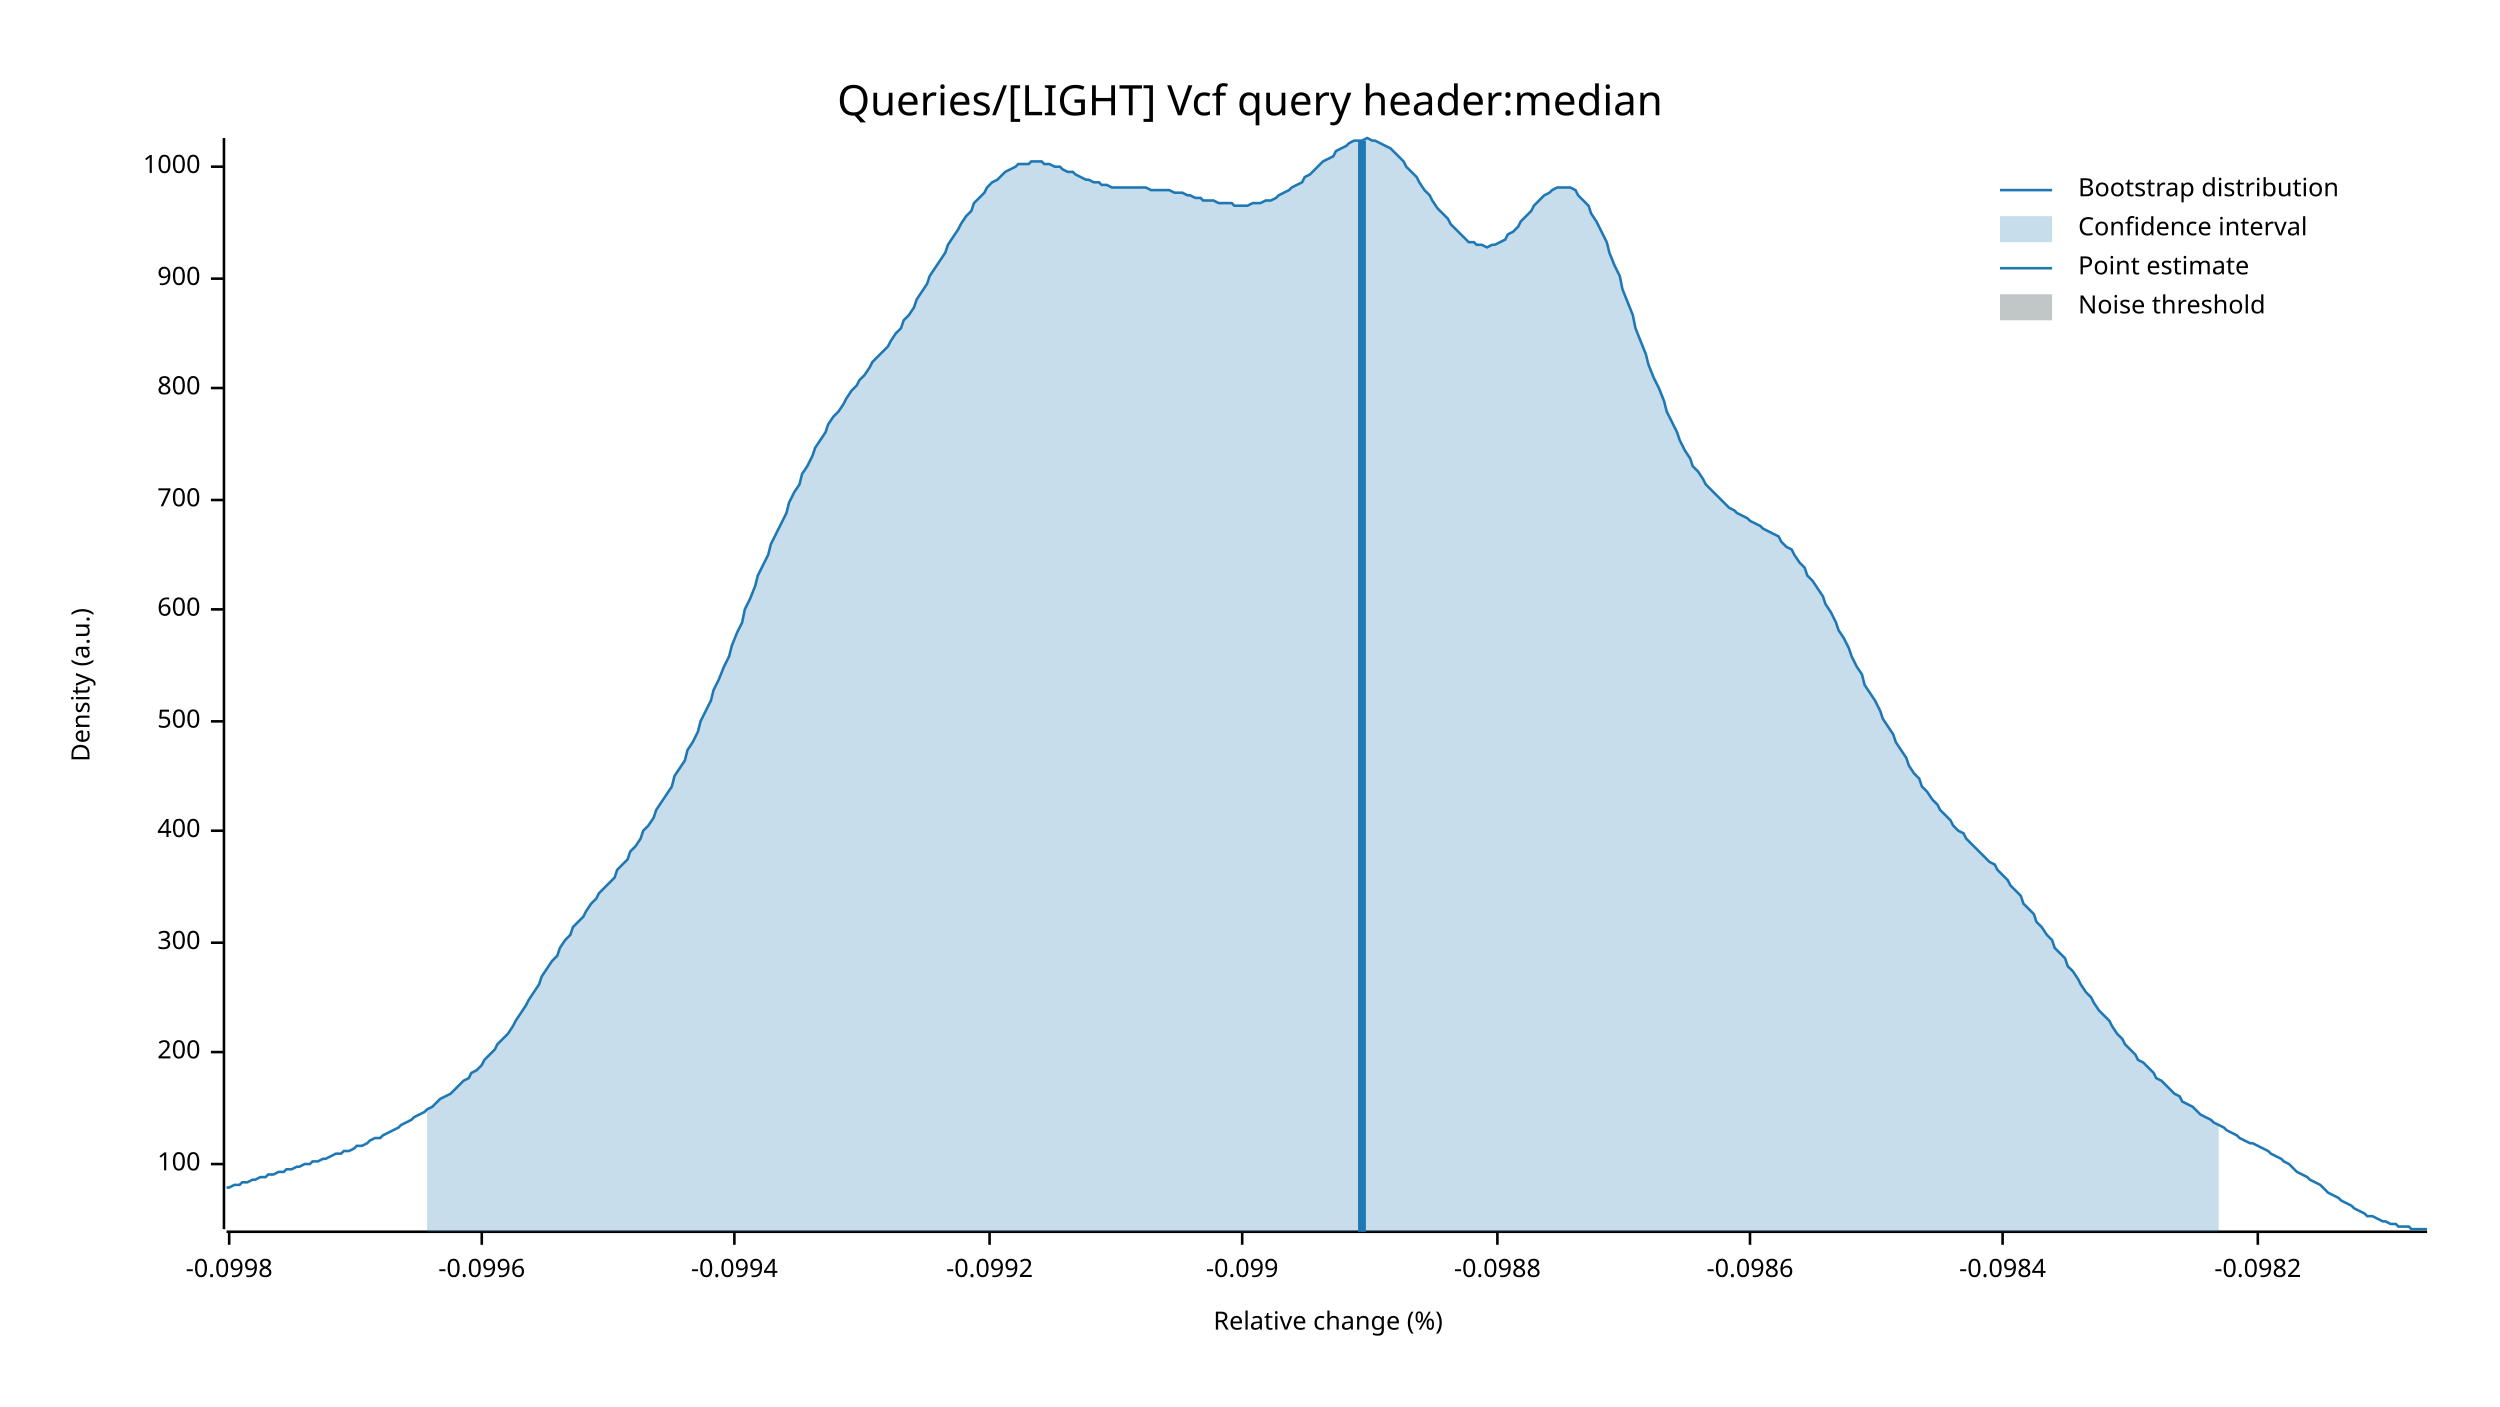
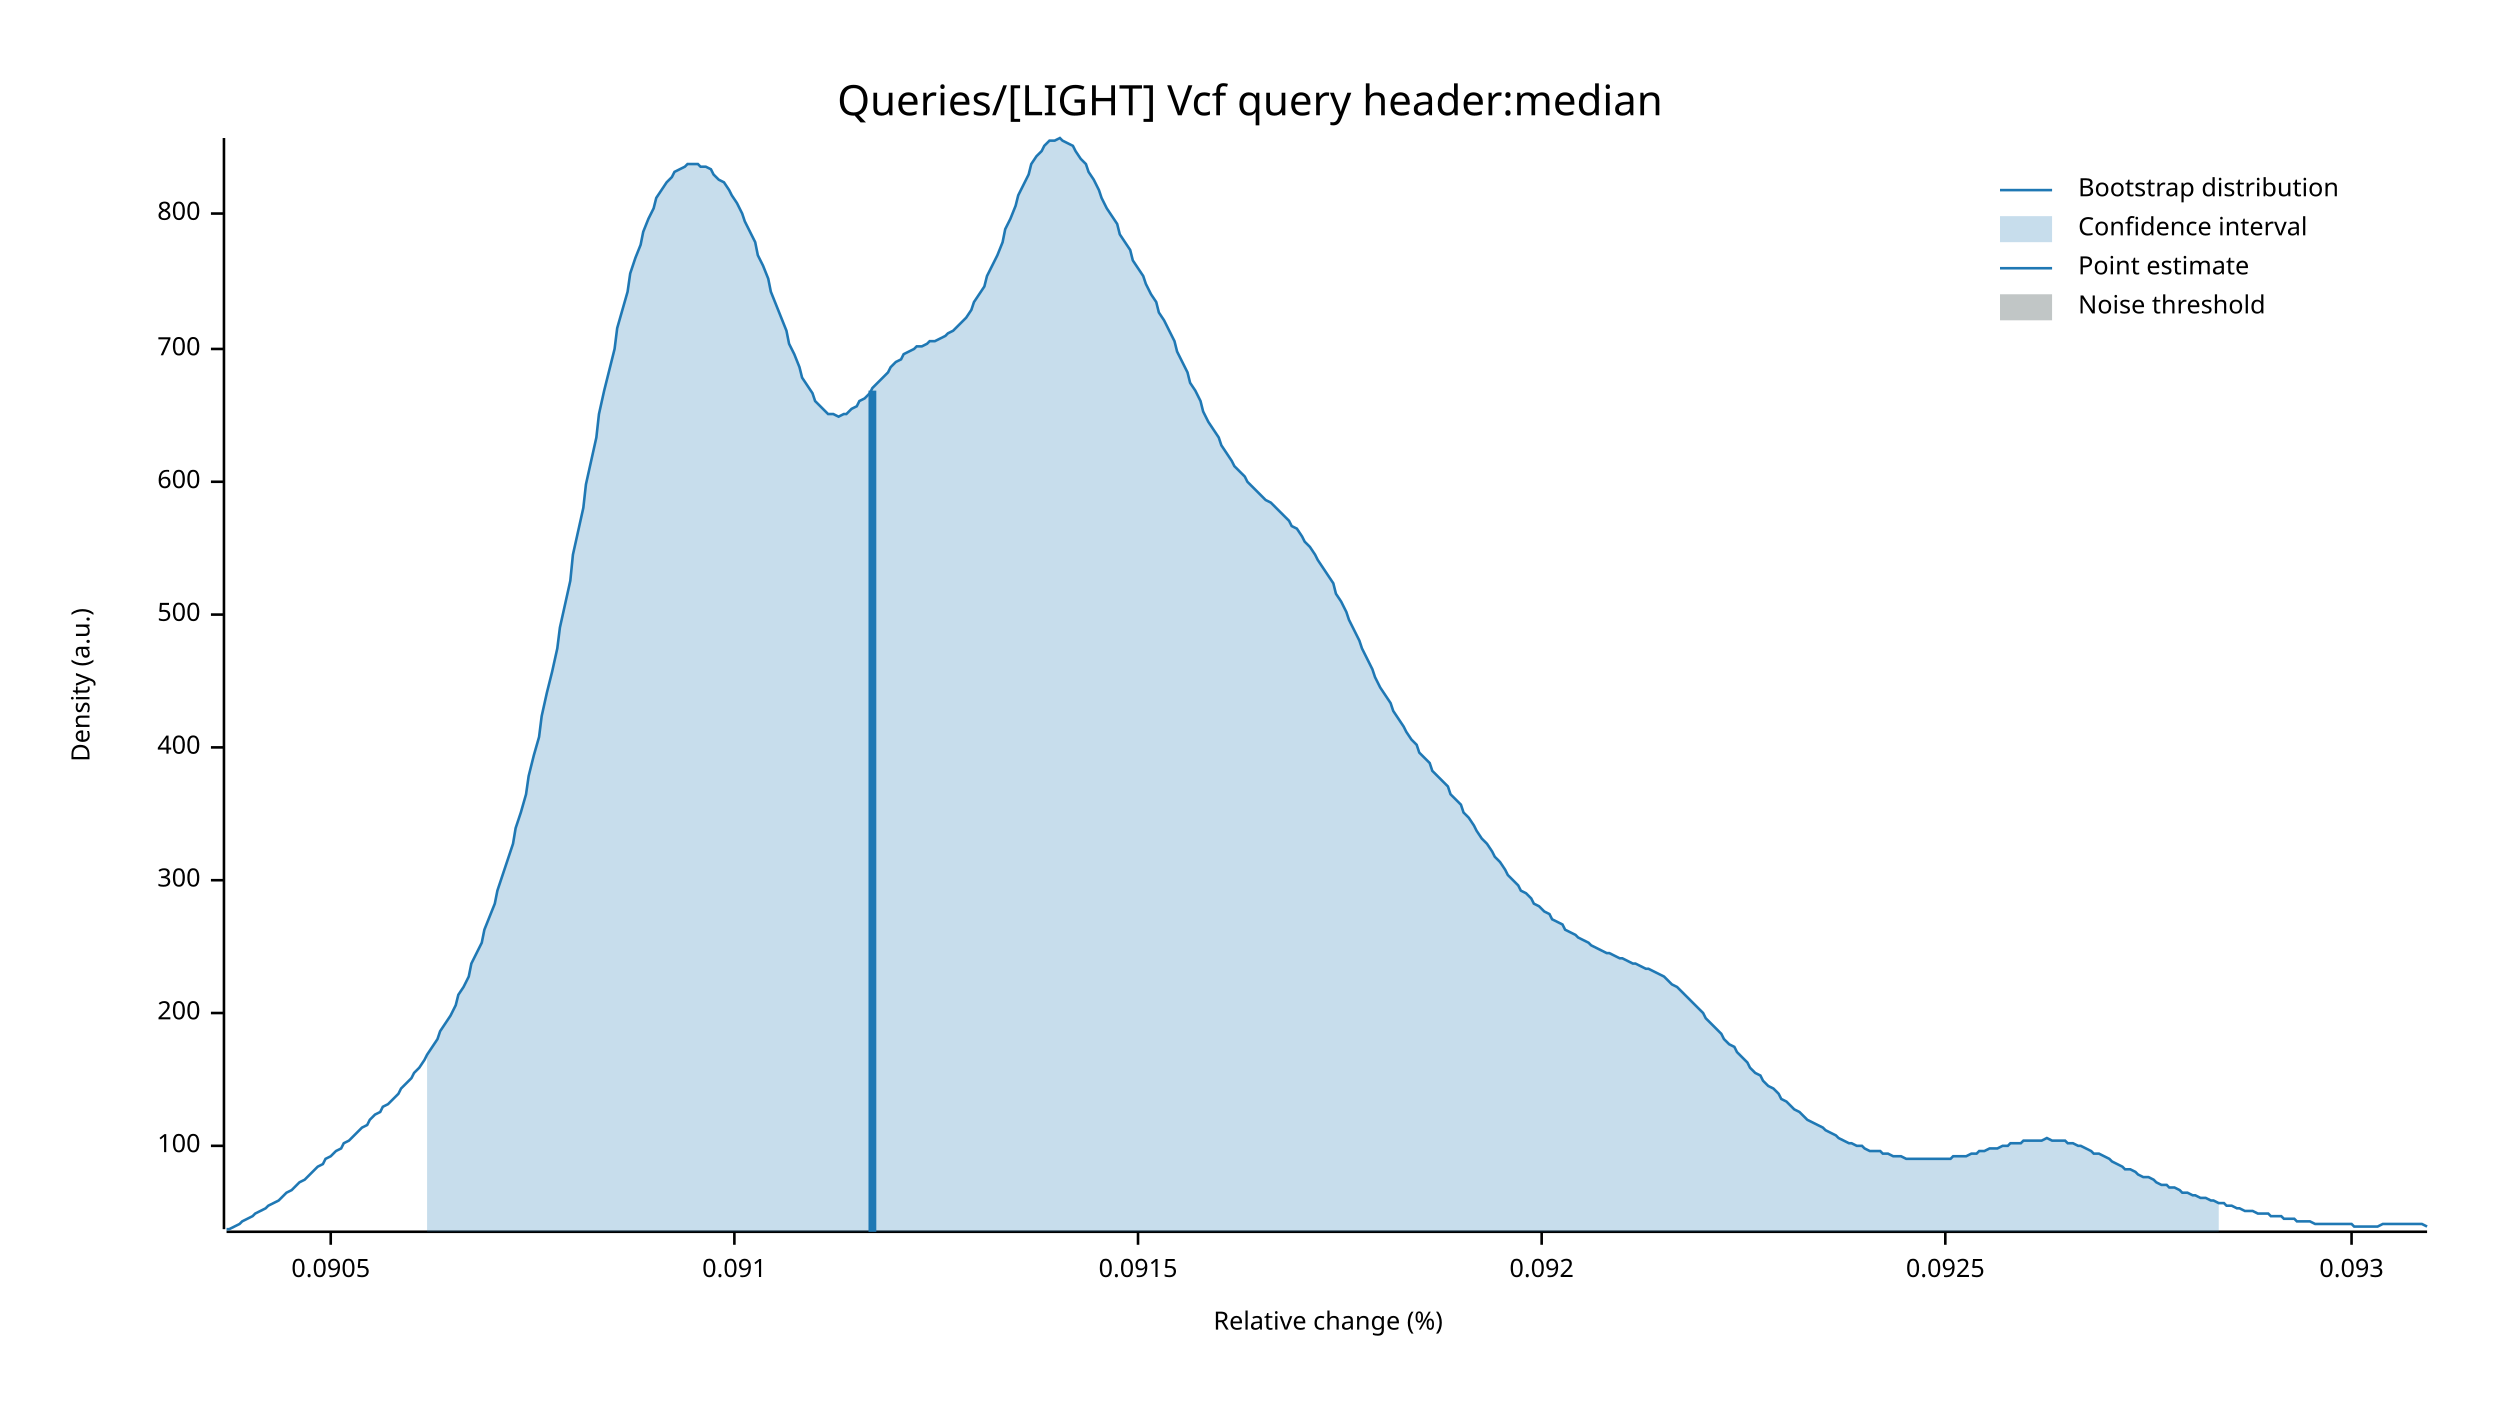
<svg xmlns="http://www.w3.org/2000/svg" width="960" height="540" viewBox="0 0 960 540">
  <text x="480" y="32" dy="0.76em" text-anchor="middle" font-family="sans-serif" font-size="16.129" opacity="1" fill="#000000">
Queries/[LIGHT] Vcf query header:median
</text>
  <text x="27" y="263" dy="0.76em" text-anchor="middle" font-family="sans-serif" font-size="9.677" opacity="1" fill="#000000" transform="rotate(270, 27, 263)">
Density (a.u.)
</text>
  <text x="510" y="513" dy="-0.5ex" text-anchor="middle" font-family="sans-serif" font-size="9.677" opacity="1" fill="#000000">
Relative change (%)
</text>
  <polyline fill="none" opacity="1" stroke="#000000" stroke-width="1" points="86,53 86,472 " />
-   <text x="77" y="447" dy="0.5ex" text-anchor="end" font-family="sans-serif" font-size="9.677" opacity="1" fill="#000000">
+   <text x="77" y="440" dy="0.5ex" text-anchor="end" font-family="sans-serif" font-size="9.677" opacity="1" fill="#000000">
100
</text>
-   <polyline fill="none" opacity="1" stroke="#000000" stroke-width="1" points="81,447 86,447 " />
-   <text x="77" y="404" dy="0.5ex" text-anchor="end" font-family="sans-serif" font-size="9.677" opacity="1" fill="#000000">
+   <polyline fill="none" opacity="1" stroke="#000000" stroke-width="1" points="81,440 86,440 " />
+   <text x="77" y="389" dy="0.5ex" text-anchor="end" font-family="sans-serif" font-size="9.677" opacity="1" fill="#000000">
200
</text>
-   <polyline fill="none" opacity="1" stroke="#000000" stroke-width="1" points="81,404 86,404 " />
-   <text x="77" y="362" dy="0.5ex" text-anchor="end" font-family="sans-serif" font-size="9.677" opacity="1" fill="#000000">
+   <polyline fill="none" opacity="1" stroke="#000000" stroke-width="1" points="81,389 86,389 " />
+   <text x="77" y="338" dy="0.5ex" text-anchor="end" font-family="sans-serif" font-size="9.677" opacity="1" fill="#000000">
300
</text>
-   <polyline fill="none" opacity="1" stroke="#000000" stroke-width="1" points="81,362 86,362 " />
-   <text x="77" y="319" dy="0.5ex" text-anchor="end" font-family="sans-serif" font-size="9.677" opacity="1" fill="#000000">
+   <polyline fill="none" opacity="1" stroke="#000000" stroke-width="1" points="81,338 86,338 " />
+   <text x="77" y="287" dy="0.5ex" text-anchor="end" font-family="sans-serif" font-size="9.677" opacity="1" fill="#000000">
400
</text>
-   <polyline fill="none" opacity="1" stroke="#000000" stroke-width="1" points="81,319 86,319 " />
-   <text x="77" y="277" dy="0.5ex" text-anchor="end" font-family="sans-serif" font-size="9.677" opacity="1" fill="#000000">
+   <polyline fill="none" opacity="1" stroke="#000000" stroke-width="1" points="81,287 86,287 " />
+   <text x="77" y="236" dy="0.5ex" text-anchor="end" font-family="sans-serif" font-size="9.677" opacity="1" fill="#000000">
500
</text>
-   <polyline fill="none" opacity="1" stroke="#000000" stroke-width="1" points="81,277 86,277 " />
-   <text x="77" y="234" dy="0.5ex" text-anchor="end" font-family="sans-serif" font-size="9.677" opacity="1" fill="#000000">
+   <polyline fill="none" opacity="1" stroke="#000000" stroke-width="1" points="81,236 86,236 " />
+   <text x="77" y="185" dy="0.5ex" text-anchor="end" font-family="sans-serif" font-size="9.677" opacity="1" fill="#000000">
600
</text>
-   <polyline fill="none" opacity="1" stroke="#000000" stroke-width="1" points="81,234 86,234 " />
-   <text x="77" y="192" dy="0.5ex" text-anchor="end" font-family="sans-serif" font-size="9.677" opacity="1" fill="#000000">
+   <polyline fill="none" opacity="1" stroke="#000000" stroke-width="1" points="81,185 86,185 " />
+   <text x="77" y="134" dy="0.5ex" text-anchor="end" font-family="sans-serif" font-size="9.677" opacity="1" fill="#000000">
700
</text>
-   <polyline fill="none" opacity="1" stroke="#000000" stroke-width="1" points="81,192 86,192 " />
-   <text x="77" y="149" dy="0.5ex" text-anchor="end" font-family="sans-serif" font-size="9.677" opacity="1" fill="#000000">
+   <polyline fill="none" opacity="1" stroke="#000000" stroke-width="1" points="81,134 86,134 " />
+   <text x="77" y="82" dy="0.5ex" text-anchor="end" font-family="sans-serif" font-size="9.677" opacity="1" fill="#000000">
800
</text>
-   <polyline fill="none" opacity="1" stroke="#000000" stroke-width="1" points="81,149 86,149 " />
-   <text x="77" y="107" dy="0.5ex" text-anchor="end" font-family="sans-serif" font-size="9.677" opacity="1" fill="#000000">
- 900
+   <polyline fill="none" opacity="1" stroke="#000000" stroke-width="1" points="81,82 86,82 " />
+   <polyline fill="none" opacity="1" stroke="#000000" stroke-width="1" points="87,473 932,473 " />
+   <text x="127" y="483" dy="0.76em" text-anchor="middle" font-family="sans-serif" font-size="9.677" opacity="1" fill="#000000">
+ 0.0905
</text>
-   <polyline fill="none" opacity="1" stroke="#000000" stroke-width="1" points="81,107 86,107 " />
-   <text x="77" y="64" dy="0.5ex" text-anchor="end" font-family="sans-serif" font-size="9.677" opacity="1" fill="#000000">
- 1000
- </text>
-   <polyline fill="none" opacity="1" stroke="#000000" stroke-width="1" points="81,64 86,64 " />
-   <polyline fill="none" opacity="1" stroke="#000000" stroke-width="1" points="87,473 932,473 " />
-   <text x="88" y="483" dy="0.76em" text-anchor="middle" font-family="sans-serif" font-size="9.677" opacity="1" fill="#000000">
- -0.0998
- </text>
-   <polyline fill="none" opacity="1" stroke="#000000" stroke-width="1" points="88,473 88,478 " />
-   <text x="185" y="483" dy="0.76em" text-anchor="middle" font-family="sans-serif" font-size="9.677" opacity="1" fill="#000000">
- -0.0996
- </text>
-   <polyline fill="none" opacity="1" stroke="#000000" stroke-width="1" points="185,473 185,478 " />
+   <polyline fill="none" opacity="1" stroke="#000000" stroke-width="1" points="127,473 127,478 " />
  <text x="282" y="483" dy="0.76em" text-anchor="middle" font-family="sans-serif" font-size="9.677" opacity="1" fill="#000000">
- -0.0994
+ 0.091
</text>
  <polyline fill="none" opacity="1" stroke="#000000" stroke-width="1" points="282,473 282,478 " />
-   <text x="380" y="483" dy="0.76em" text-anchor="middle" font-family="sans-serif" font-size="9.677" opacity="1" fill="#000000">
- -0.0992
+   <text x="437" y="483" dy="0.76em" text-anchor="middle" font-family="sans-serif" font-size="9.677" opacity="1" fill="#000000">
+ 0.0915
</text>
-   <polyline fill="none" opacity="1" stroke="#000000" stroke-width="1" points="380,473 380,478 " />
-   <text x="477" y="483" dy="0.76em" text-anchor="middle" font-family="sans-serif" font-size="9.677" opacity="1" fill="#000000">
- -0.099
+   <polyline fill="none" opacity="1" stroke="#000000" stroke-width="1" points="437,473 437,478 " />
+   <text x="592" y="483" dy="0.76em" text-anchor="middle" font-family="sans-serif" font-size="9.677" opacity="1" fill="#000000">
+ 0.092
</text>
-   <polyline fill="none" opacity="1" stroke="#000000" stroke-width="1" points="477,473 477,478 " />
-   <text x="575" y="483" dy="0.76em" text-anchor="middle" font-family="sans-serif" font-size="9.677" opacity="1" fill="#000000">
- -0.0988
+   <polyline fill="none" opacity="1" stroke="#000000" stroke-width="1" points="592,473 592,478 " />
+   <text x="747" y="483" dy="0.76em" text-anchor="middle" font-family="sans-serif" font-size="9.677" opacity="1" fill="#000000">
+ 0.0925
</text>
-   <polyline fill="none" opacity="1" stroke="#000000" stroke-width="1" points="575,473 575,478 " />
-   <text x="672" y="483" dy="0.76em" text-anchor="middle" font-family="sans-serif" font-size="9.677" opacity="1" fill="#000000">
- -0.0986
+   <polyline fill="none" opacity="1" stroke="#000000" stroke-width="1" points="747,473 747,478 " />
+   <text x="903" y="483" dy="0.76em" text-anchor="middle" font-family="sans-serif" font-size="9.677" opacity="1" fill="#000000">
+ 0.093
</text>
-   <polyline fill="none" opacity="1" stroke="#000000" stroke-width="1" points="672,473 672,478 " />
-   <text x="769" y="483" dy="0.76em" text-anchor="middle" font-family="sans-serif" font-size="9.677" opacity="1" fill="#000000">
- -0.0984
- </text>
-   <polyline fill="none" opacity="1" stroke="#000000" stroke-width="1" points="769,473 769,478 " />
-   <text x="867" y="483" dy="0.76em" text-anchor="middle" font-family="sans-serif" font-size="9.677" opacity="1" fill="#000000">
- -0.0982
- </text>
-   <polyline fill="none" opacity="1" stroke="#000000" stroke-width="1" points="867,473 867,478 " />
-   <polyline fill="none" opacity="1" stroke="#1F78B4" stroke-width="1" points="87,456 88,456 90,455 92,455 93,454 95,454 97,453 98,453 100,452 102,452 103,451 105,451 107,450 109,450 110,449 112,449 114,448 115,448 117,447 119,447 120,446 122,446 124,445 125,445 127,444 129,443 131,443 132,442 134,442 136,441 137,440 139,440 141,439 142,438 144,437 146,437 147,436 149,435 151,434 153,433 154,432 156,431 158,430 159,429 161,428 163,427 164,426 166,425 168,423 169,422 171,421 173,420 175,418 176,417 178,415 180,414 181,412 183,411 185,409 186,407 188,405 190,403 191,401 193,399 195,397 197,394 198,392 200,389 202,386 203,384 205,381 207,378 208,375 210,372 212,369 214,367 215,364 217,361 219,359 220,356 222,354 224,352 225,350 227,347 229,345 230,343 232,341 234,339 236,337 237,334 239,332 241,330 242,327 244,325 246,322 247,319 249,317 251,314 252,311 254,308 256,305 258,302 259,298 261,295 263,292 264,288 266,285 268,281 269,277 271,273 273,269 274,265 276,261 278,256 280,252 281,248 283,243 285,239 286,234 288,230 290,225 291,221 293,217 295,213 296,209 298,205 300,201 302,197 303,193 305,189 307,186 308,182 310,179 312,175 313,172 315,169 317,166 318,163 320,160 322,158 324,155 325,153 327,150 329,148 330,146 332,144 334,141 335,139 337,137 339,135 341,133 342,131 344,128 346,126 347,123 349,121 351,118 352,115 354,112 356,109 357,106 359,103 361,100 363,97 364,94 366,91 368,88 369,86 371,83 373,81 374,78 376,76 378,74 379,72 381,70 383,69 385,67 386,66 388,65 390,64 391,63 393,63 395,63 396,62 398,62 400,62 401,63 403,63 405,64 407,64 408,65 410,66 412,66 413,67 415,68 417,69 418,69 420,70 422,70 423,71 425,71 427,72 429,72 430,72 432,72 434,72 435,72 437,72 439,72 440,72 442,73 444,73 445,73 447,73 449,73 451,74 452,74 454,74 456,75 457,75 459,76 461,76 462,77 464,77 466,77 468,78 469,78 471,78 473,78 474,79 476,79 478,79 479,79 481,78 483,78 484,78 486,77 488,77 490,76 491,75 493,74 495,73 496,72 498,71 500,70 501,68 503,67 505,65 506,64 508,62 510,61 512,60 513,58 515,57 517,56 518,55 520,54 522,54 523,54 525,53 527,54 528,54 530,55 532,56 534,57 535,58 537,60 539,62 540,64 542,66 544,68 545,70 547,73 549,75 550,77 552,80 554,82 556,84 557,86 559,88 561,90 562,91 564,93 566,93 567,94 569,94 571,95 573,94 574,94 576,93 578,92 579,90 581,89 583,87 584,85 586,83 588,81 589,79 591,77 593,75 595,74 596,73 598,72 600,72 601,72 603,72 605,73 606,75 608,77 610,79 611,82 613,85 615,89 617,93 618,97 620,102 622,106 623,111 625,116 627,121 628,126 630,131 632,136 633,140 635,145 637,149 639,154 640,158 642,162 644,166 645,169 647,173 649,176 650,179 652,181 654,184 655,186 657,188 659,190 661,192 662,193 664,195 666,196 667,197 669,198 671,199 672,200 674,201 676,202 677,203 679,204 681,205 683,206 684,208 686,210 688,211 689,213 691,216 693,218 694,221 696,223 698,226 700,229 701,232 703,235 705,239 706,242 708,245 710,249 711,252 713,256 715,259 716,263 718,266 720,269 722,273 723,276 725,279 727,282 728,285 730,288 732,291 733,294 735,297 737,299 738,302 740,304 742,307 744,309 745,311 747,313 749,315 750,317 752,319 754,320 755,322 757,324 759,326 760,327 762,329 764,331 766,332 767,334 769,336 771,338 772,340 774,342 776,344 777,347 779,349 781,351 782,354 784,356 786,359 788,361 789,364 791,366 793,368 794,371 796,373 798,376 799,378 801,381 803,383 804,385 806,388 808,390 810,392 811,394 813,397 815,399 816,401 818,403 820,405 821,407 823,408 825,410 827,412 828,414 830,415 832,417 833,418 835,420 837,421 838,423 840,424 842,425 843,426 845,428 847,429 849,430 850,431 852,432 854,433 855,434 857,435 859,436 860,437 862,438 864,439 865,439 867,440 869,441 871,442 872,443 874,444 876,445 877,446 879,447 881,449 882,450 884,451 886,452 887,453 889,454 891,455 893,457 894,458 896,459 898,460 899,461 901,462 903,463 904,464 906,465 908,466 909,467 911,467 913,468 915,469 916,469 918,470 920,470 921,471 923,471 925,471 926,472 928,472 930,472 932,472 " />
-   <polygon opacity="0.25" fill="#1F78B4" points="164,426 166,425 168,423 169,422 171,421 173,420 175,418 176,417 178,415 180,414 181,412 183,411 185,409 186,407 188,405 190,403 191,401 193,399 195,397 197,394 198,392 200,389 202,386 203,384 205,381 207,378 208,375 210,372 212,369 214,367 215,364 217,361 219,359 220,356 222,354 224,352 225,350 227,347 229,345 230,343 232,341 234,339 236,337 237,334 239,332 241,330 242,327 244,325 246,322 247,319 249,317 251,314 252,311 254,308 256,305 258,302 259,298 261,295 263,292 264,288 266,285 268,281 269,277 271,273 273,269 274,265 276,261 278,256 280,252 281,248 283,243 285,239 286,234 288,230 290,225 291,221 293,217 295,213 296,209 298,205 300,201 302,197 303,193 305,189 307,186 308,182 310,179 312,175 313,172 315,169 317,166 318,163 320,160 322,158 324,155 325,153 327,150 329,148 330,146 332,144 334,141 335,139 337,137 339,135 341,133 342,131 344,128 346,126 347,123 349,121 351,118 352,115 354,112 356,109 357,106 359,103 361,100 363,97 364,94 366,91 368,88 369,86 371,83 373,81 374,78 376,76 378,74 379,72 381,70 383,69 385,67 386,66 388,65 390,64 391,63 393,63 395,63 396,62 398,62 400,62 401,63 403,63 405,64 407,64 408,65 410,66 412,66 413,67 415,68 417,69 418,69 420,70 422,70 423,71 425,71 427,72 429,72 430,72 432,72 434,72 435,72 437,72 439,72 440,72 442,73 444,73 445,73 447,73 449,73 451,74 452,74 454,74 456,75 457,75 459,76 461,76 462,77 464,77 466,77 468,78 469,78 471,78 473,78 474,79 476,79 478,79 479,79 481,78 483,78 484,78 486,77 488,77 490,76 491,75 493,74 495,73 496,72 498,71 500,70 501,68 503,67 505,65 506,64 508,62 510,61 512,60 513,58 515,57 517,56 518,55 520,54 522,54 523,54 525,53 527,54 528,54 530,55 532,56 534,57 535,58 537,60 539,62 540,64 542,66 544,68 545,70 547,73 549,75 550,77 552,80 554,82 556,84 557,86 559,88 561,90 562,91 564,93 566,93 567,94 569,94 571,95 573,94 574,94 576,93 578,92 579,90 581,89 583,87 584,85 586,83 588,81 589,79 591,77 593,75 595,74 596,73 598,72 600,72 601,72 603,72 605,73 606,75 608,77 610,79 611,82 613,85 615,89 617,93 618,97 620,102 622,106 623,111 625,116 627,121 628,126 630,131 632,136 633,140 635,145 637,149 639,154 640,158 642,162 644,166 645,169 647,173 649,176 650,179 652,181 654,184 655,186 657,188 659,190 661,192 662,193 664,195 666,196 667,197 669,198 671,199 672,200 674,201 676,202 677,203 679,204 681,205 683,206 684,208 686,210 688,211 689,213 691,216 693,218 694,221 696,223 698,226 700,229 701,232 703,235 705,239 706,242 708,245 710,249 711,252 713,256 715,259 716,263 718,266 720,269 722,273 723,276 725,279 727,282 728,285 730,288 732,291 733,294 735,297 737,299 738,302 740,304 742,307 744,309 745,311 747,313 749,315 750,317 752,319 754,320 755,322 757,324 759,326 760,327 762,329 764,331 766,332 767,334 769,336 771,338 772,340 774,342 776,344 777,347 779,349 781,351 782,354 784,356 786,359 788,361 789,364 791,366 793,368 794,371 796,373 798,376 799,378 801,381 803,383 804,385 806,388 808,390 810,392 811,394 813,397 815,399 816,401 818,403 820,405 821,407 823,408 825,410 827,412 828,414 830,415 832,417 833,418 835,420 837,421 838,423 840,424 842,425 843,426 845,428 847,429 849,430 850,431 852,432 852,473 164,473 " />
-   <polyline fill="none" opacity="1" stroke="#1F78B4" stroke-width="3" points="523,473 523,54 " />
+   <polyline fill="none" opacity="1" stroke="#000000" stroke-width="1" points="903,473 903,478 " />
+   <polyline fill="none" opacity="1" stroke="#1F78B4" stroke-width="1" points="87,472 88,472 90,471 92,470 93,469 95,468 97,467 98,466 100,465 102,464 103,463 105,462 107,461 109,459 110,458 112,457 114,455 115,454 117,453 119,451 120,450 122,448 124,447 125,445 127,444 129,442 131,441 132,439 134,438 136,436 137,435 139,433 141,432 142,430 144,428 146,427 147,425 149,424 151,422 153,420 154,418 156,416 158,414 159,412 161,410 163,407 164,405 166,402 168,399 169,396 171,393 173,390 175,386 176,382 178,379 180,375 181,370 183,366 185,362 186,357 188,352 190,347 191,342 193,336 195,330 197,324 198,318 200,312 202,305 203,298 205,290 207,283 208,275 210,266 212,258 214,249 215,241 217,232 219,223 220,213 222,204 224,195 225,186 227,177 229,168 230,159 232,150 234,142 236,134 237,126 239,119 241,112 242,105 244,99 246,94 247,89 249,84 251,80 252,76 254,73 256,70 258,68 259,66 261,65 263,64 264,63 266,63 268,63 269,64 271,64 273,65 274,67 276,69 278,70 280,73 281,75 283,78 285,82 286,85 288,89 290,93 291,98 293,102 295,107 296,112 298,117 300,122 302,127 303,132 305,136 307,141 308,145 310,148 312,151 313,154 315,156 317,158 318,159 320,159 322,160 324,159 325,159 327,157 329,156 330,154 332,153 334,151 335,149 337,147 339,145 341,143 342,141 344,139 346,138 347,136 349,135 351,134 352,133 354,133 356,132 357,131 359,131 361,130 363,129 364,128 366,127 368,125 369,124 371,122 373,119 374,116 376,113 378,110 379,106 381,102 383,98 385,93 386,88 388,84 390,79 391,75 393,71 395,67 396,63 398,60 400,58 401,56 403,54 405,54 407,53 408,54 410,55 412,56 413,58 415,61 417,63 418,66 420,69 422,73 423,76 425,80 427,83 429,86 430,90 432,93 434,96 435,100 437,103 439,106 440,109 442,113 444,116 445,120 447,123 449,127 451,131 452,135 454,139 456,143 457,147 459,150 461,154 462,158 464,162 466,165 468,168 469,171 471,174 473,177 474,179 476,181 478,183 479,185 481,187 483,189 484,190 486,192 488,193 490,195 491,196 493,198 495,200 496,202 498,203 500,206 501,208 503,210 505,213 506,215 508,218 510,221 512,224 513,228 515,231 517,235 518,238 520,242 522,246 523,249 525,253 527,257 528,260 530,264 532,267 534,270 535,273 537,276 539,279 540,281 542,284 544,286 545,289 547,291 549,293 550,296 552,298 554,300 556,302 557,305 559,307 561,309 562,312 564,314 566,317 567,319 569,322 571,324 573,327 574,329 576,331 578,334 579,336 581,338 583,340 584,342 586,343 588,345 589,347 591,348 593,350 595,351 596,353 598,354 600,355 601,357 603,358 605,359 606,360 608,361 610,362 611,363 613,364 615,365 617,366 618,366 620,367 622,368 623,368 625,369 627,370 628,370 630,371 632,372 633,372 635,373 637,374 639,375 640,376 642,378 644,379 645,380 647,382 649,384 650,385 652,387 654,389 655,391 657,393 659,395 661,397 662,399 664,401 666,402 667,404 669,406 671,408 672,410 674,412 676,413 677,415 679,417 681,418 683,420 684,422 686,423 688,425 689,426 691,427 693,429 694,430 696,431 698,432 700,433 701,434 703,435 705,436 706,437 708,438 710,439 711,439 713,440 715,440 716,441 718,442 720,442 722,442 723,443 725,443 727,444 728,444 730,444 732,445 733,445 735,445 737,445 738,445 740,445 742,445 744,445 745,445 747,445 749,445 750,444 752,444 754,444 755,444 757,443 759,443 760,442 762,442 764,441 766,441 767,441 769,440 771,440 772,439 774,439 776,439 777,438 779,438 781,438 782,438 784,438 786,437 788,438 789,438 791,438 793,438 794,439 796,439 798,440 799,440 801,441 803,442 804,443 806,443 808,444 810,445 811,446 813,447 815,448 816,449 818,449 820,450 821,451 823,452 825,452 827,453 828,454 830,455 832,455 833,456 835,456 837,457 838,458 840,458 842,459 843,459 845,460 847,460 849,461 850,461 852,462 854,462 855,463 857,463 859,464 860,464 862,465 864,465 865,465 867,466 869,466 871,466 872,467 874,467 876,467 877,468 879,468 881,468 882,469 884,469 886,469 887,469 889,470 891,470 893,470 894,470 896,470 898,470 899,470 901,470 903,470 904,471 906,471 908,471 909,471 911,471 913,471 915,470 916,470 918,470 920,470 921,470 923,470 925,470 926,470 928,470 930,470 932,471 " />
+   <polygon opacity="0.25" fill="#1F78B4" points="164,405 166,402 168,399 169,396 171,393 173,390 175,386 176,382 178,379 180,375 181,370 183,366 185,362 186,357 188,352 190,347 191,342 193,336 195,330 197,324 198,318 200,312 202,305 203,298 205,290 207,283 208,275 210,266 212,258 214,249 215,241 217,232 219,223 220,213 222,204 224,195 225,186 227,177 229,168 230,159 232,150 234,142 236,134 237,126 239,119 241,112 242,105 244,99 246,94 247,89 249,84 251,80 252,76 254,73 256,70 258,68 259,66 261,65 263,64 264,63 266,63 268,63 269,64 271,64 273,65 274,67 276,69 278,70 280,73 281,75 283,78 285,82 286,85 288,89 290,93 291,98 293,102 295,107 296,112 298,117 300,122 302,127 303,132 305,136 307,141 308,145 310,148 312,151 313,154 315,156 317,158 318,159 320,159 322,160 324,159 325,159 327,157 329,156 330,154 332,153 334,151 335,149 337,147 339,145 341,143 342,141 344,139 346,138 347,136 349,135 351,134 352,133 354,133 356,132 357,131 359,131 361,130 363,129 364,128 366,127 368,125 369,124 371,122 373,119 374,116 376,113 378,110 379,106 381,102 383,98 385,93 386,88 388,84 390,79 391,75 393,71 395,67 396,63 398,60 400,58 401,56 403,54 405,54 407,53 408,54 410,55 412,56 413,58 415,61 417,63 418,66 420,69 422,73 423,76 425,80 427,83 429,86 430,90 432,93 434,96 435,100 437,103 439,106 440,109 442,113 444,116 445,120 447,123 449,127 451,131 452,135 454,139 456,143 457,147 459,150 461,154 462,158 464,162 466,165 468,168 469,171 471,174 473,177 474,179 476,181 478,183 479,185 481,187 483,189 484,190 486,192 488,193 490,195 491,196 493,198 495,200 496,202 498,203 500,206 501,208 503,210 505,213 506,215 508,218 510,221 512,224 513,228 515,231 517,235 518,238 520,242 522,246 523,249 525,253 527,257 528,260 530,264 532,267 534,270 535,273 537,276 539,279 540,281 542,284 544,286 545,289 547,291 549,293 550,296 552,298 554,300 556,302 557,305 559,307 561,309 562,312 564,314 566,317 567,319 569,322 571,324 573,327 574,329 576,331 578,334 579,336 581,338 583,340 584,342 586,343 588,345 589,347 591,348 593,350 595,351 596,353 598,354 600,355 601,357 603,358 605,359 606,360 608,361 610,362 611,363 613,364 615,365 617,366 618,366 620,367 622,368 623,368 625,369 627,370 628,370 630,371 632,372 633,372 635,373 637,374 639,375 640,376 642,378 644,379 645,380 647,382 649,384 650,385 652,387 654,389 655,391 657,393 659,395 661,397 662,399 664,401 666,402 667,404 669,406 671,408 672,410 674,412 676,413 677,415 679,417 681,418 683,420 684,422 686,423 688,425 689,426 691,427 693,429 694,430 696,431 698,432 700,433 701,434 703,435 705,436 706,437 708,438 710,439 711,439 713,440 715,440 716,441 718,442 720,442 722,442 723,443 725,443 727,444 728,444 730,444 732,445 733,445 735,445 737,445 738,445 740,445 742,445 744,445 745,445 747,445 749,445 750,444 752,444 754,444 755,444 757,443 759,443 760,442 762,442 764,441 766,441 767,441 769,440 771,440 772,439 774,439 776,439 777,438 779,438 781,438 782,438 784,438 786,437 788,438 789,438 791,438 793,438 794,439 796,439 798,440 799,440 801,441 803,442 804,443 806,443 808,444 810,445 811,446 813,447 815,448 816,449 818,449 820,450 821,451 823,452 825,452 827,453 828,454 830,455 832,455 833,456 835,456 837,457 838,458 840,458 842,459 843,459 845,460 847,460 849,461 850,461 852,462 852,473 164,473 " />
+   <polyline fill="none" opacity="1" stroke="#1F78B4" stroke-width="3" points="335,473 335,150 " />
  <rect x="509" y="53" width="0" height="419" opacity="0.1" fill="#071A1C" stroke="none" />
  <text x="798" y="68" dy="0.76em" text-anchor="start" font-family="sans-serif" font-size="9.677" opacity="1" fill="#000000">
Bootstrap distribution
</text>
  <text x="798" y="83" dy="0.76em" text-anchor="start" font-family="sans-serif" font-size="9.677" opacity="1" fill="#000000">
Confidence interval
</text>
  <text x="798" y="98" dy="0.76em" text-anchor="start" font-family="sans-serif" font-size="9.677" opacity="1" fill="#000000">
Point estimate
</text>
  <text x="798" y="113" dy="0.76em" text-anchor="start" font-family="sans-serif" font-size="9.677" opacity="1" fill="#000000">
Noise threshold
</text>
  <polyline fill="none" opacity="1" stroke="#1F78B4" stroke-width="1" points="768,73 788,73 " />
  <rect x="768" y="83" width="20" height="10" opacity="0.25" fill="#1F78B4" stroke="none" />
  <polyline fill="none" opacity="1" stroke="#1F78B4" stroke-width="1" points="768,103 788,103 " />
  <rect x="768" y="113" width="20" height="10" opacity="0.25" fill="#071A1C" stroke="none" />
</svg>
